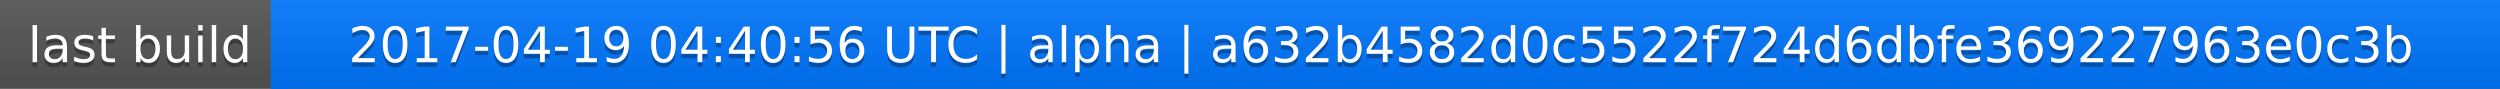
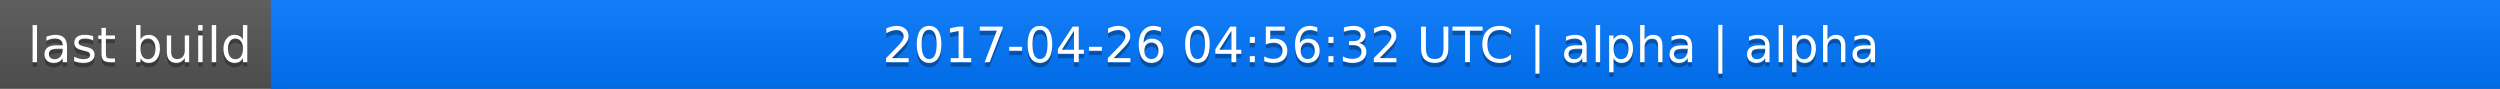
<svg xmlns="http://www.w3.org/2000/svg" width="563" height="20">
  <linearGradient id="a" x2="0" y2="100%">
    <stop offset="0" stop-color="#bbb" stop-opacity=".1" />
    <stop offset="1" stop-opacity=".1" />
  </linearGradient>
  <rect rx="0" width="563" height="20" fill="#555" />
  <rect rx="0" x="61" width="502" height="20" fill="#07f" />
  <path fill="#07f" d="M61 0h4v20h-4z" />
  <rect rx="0" width="563" height="20" fill="url(#a)" />
  <g fill="#fff" text-anchor="middle" font-family="DejaVu Sans,Verdana,Geneva,sans-serif" font-size="11">
    <text x="31.5" y="15" fill="#010101" fill-opacity=".3">last build</text>
    <text x="31.5" y="14">last build</text>
-     <text x="311" y="15" fill="#010101" fill-opacity=".3">2017-04-19 04:40:56 UTC | alpha | a632b4582d0c5522f724d6dbfe369227963e0c3b</text>
-     <text x="311" y="14">2017-04-19 04:40:56 UTC | alpha | a632b4582d0c5522f724d6dbfe369227963e0c3b</text>
+     <text x="311" y="15" fill="#010101" fill-opacity=".3">2017-04-26 04:56:32 UTC | alpha | alpha</text>
+     <text x="311" y="14">2017-04-26 04:56:32 UTC | alpha | alpha</text>
  </g>
</svg>
